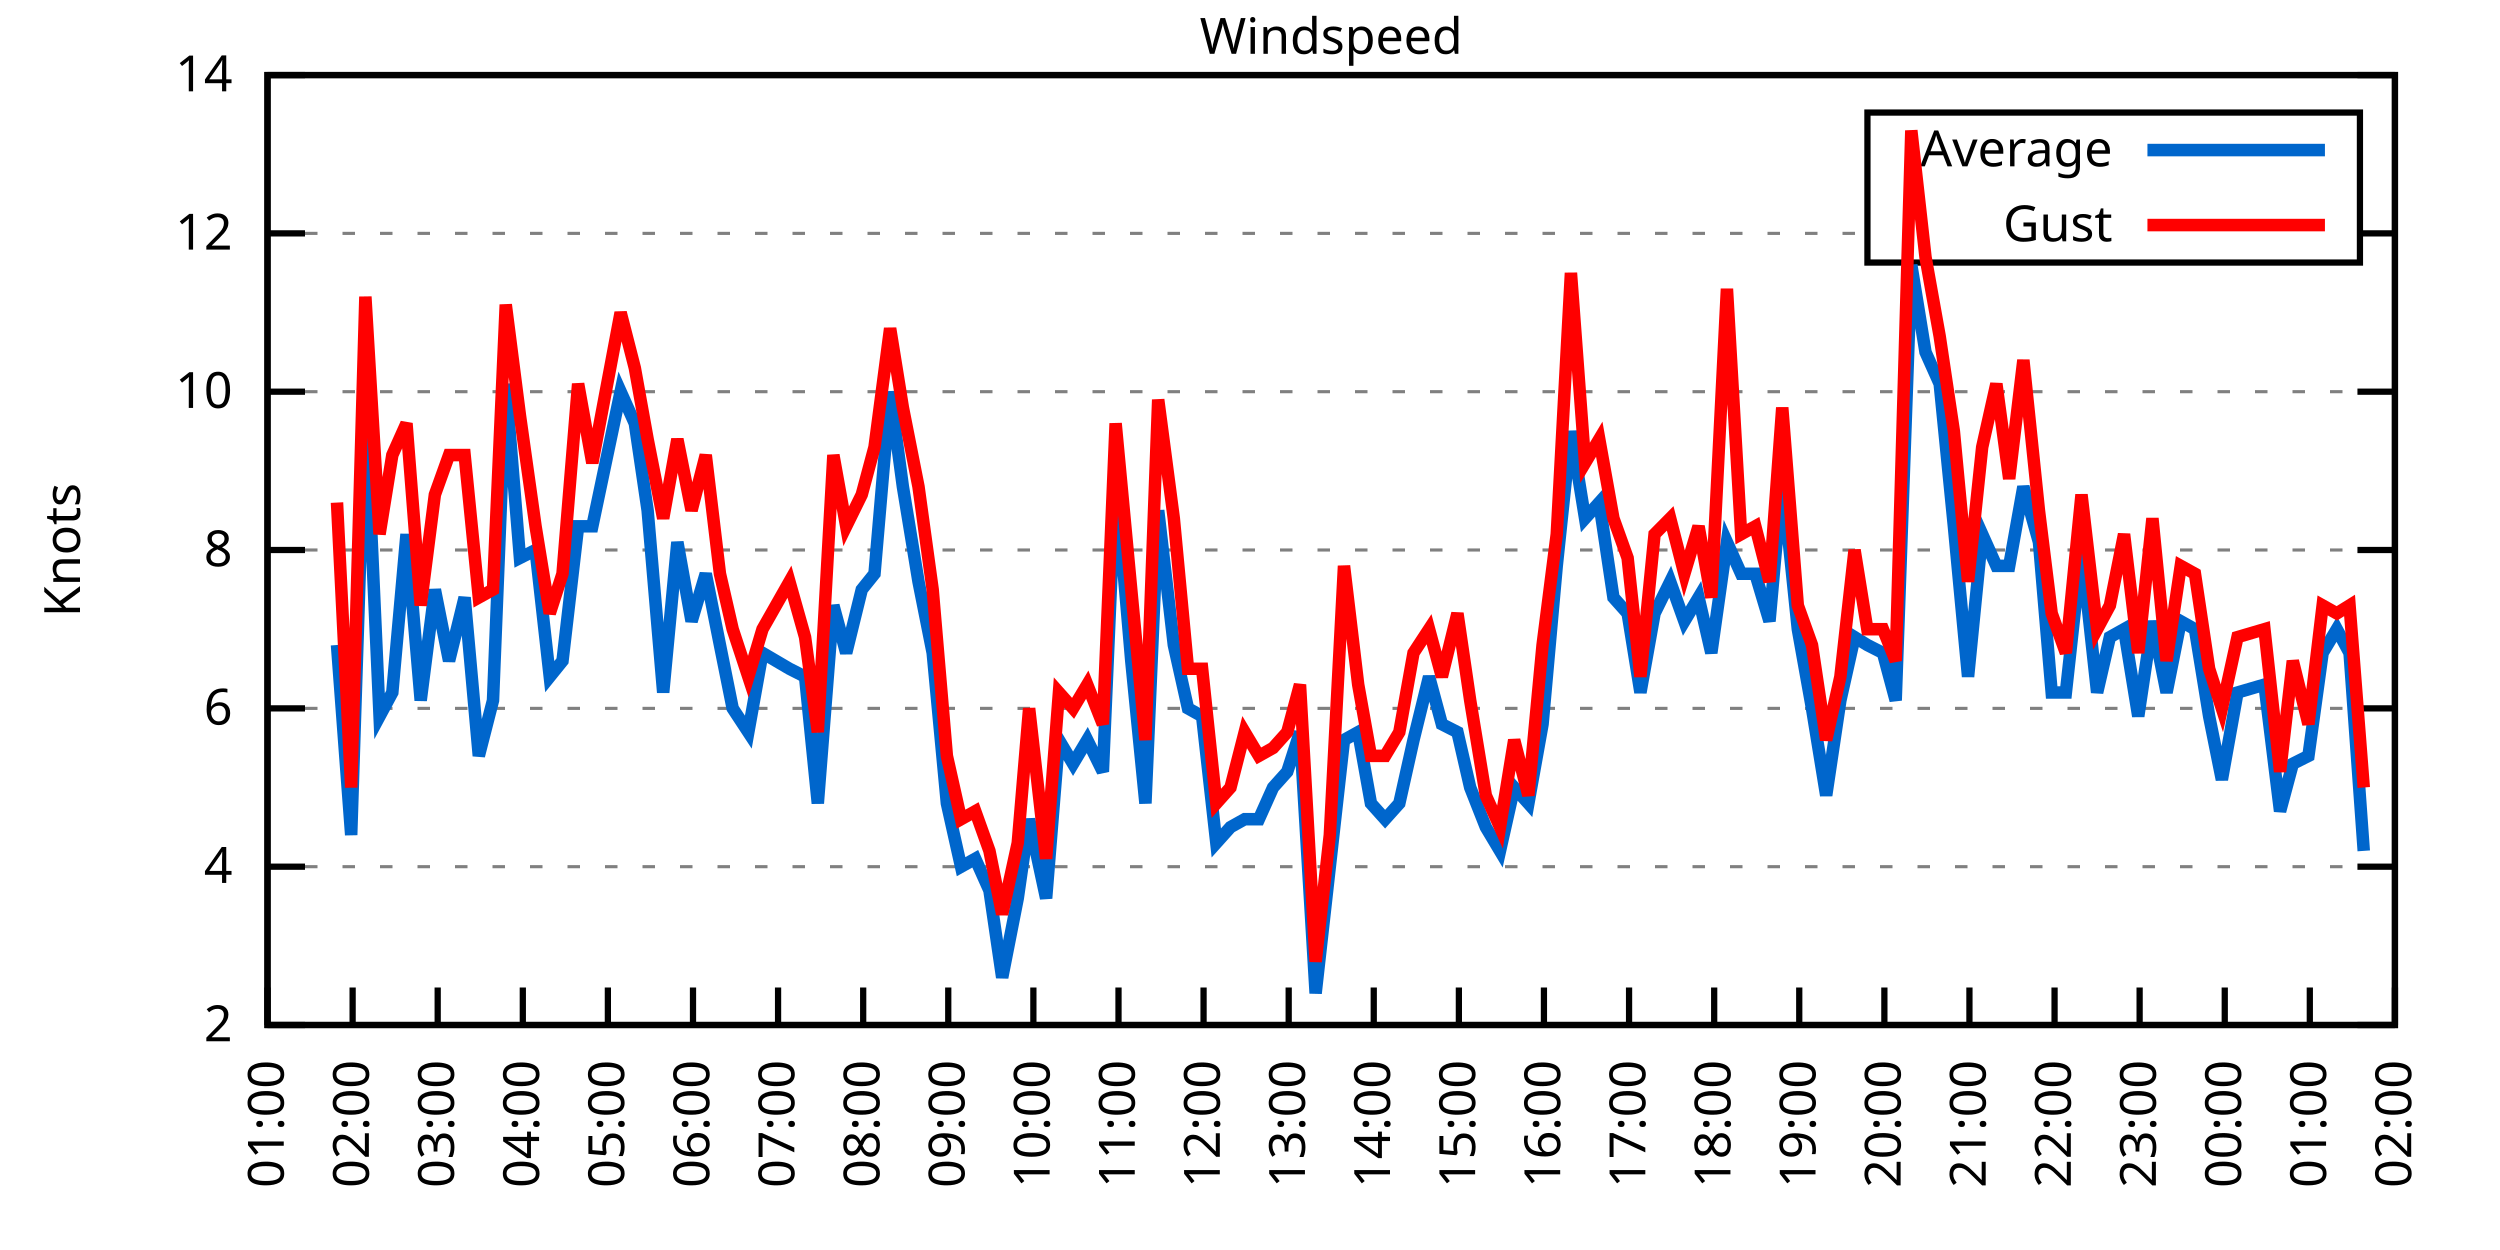
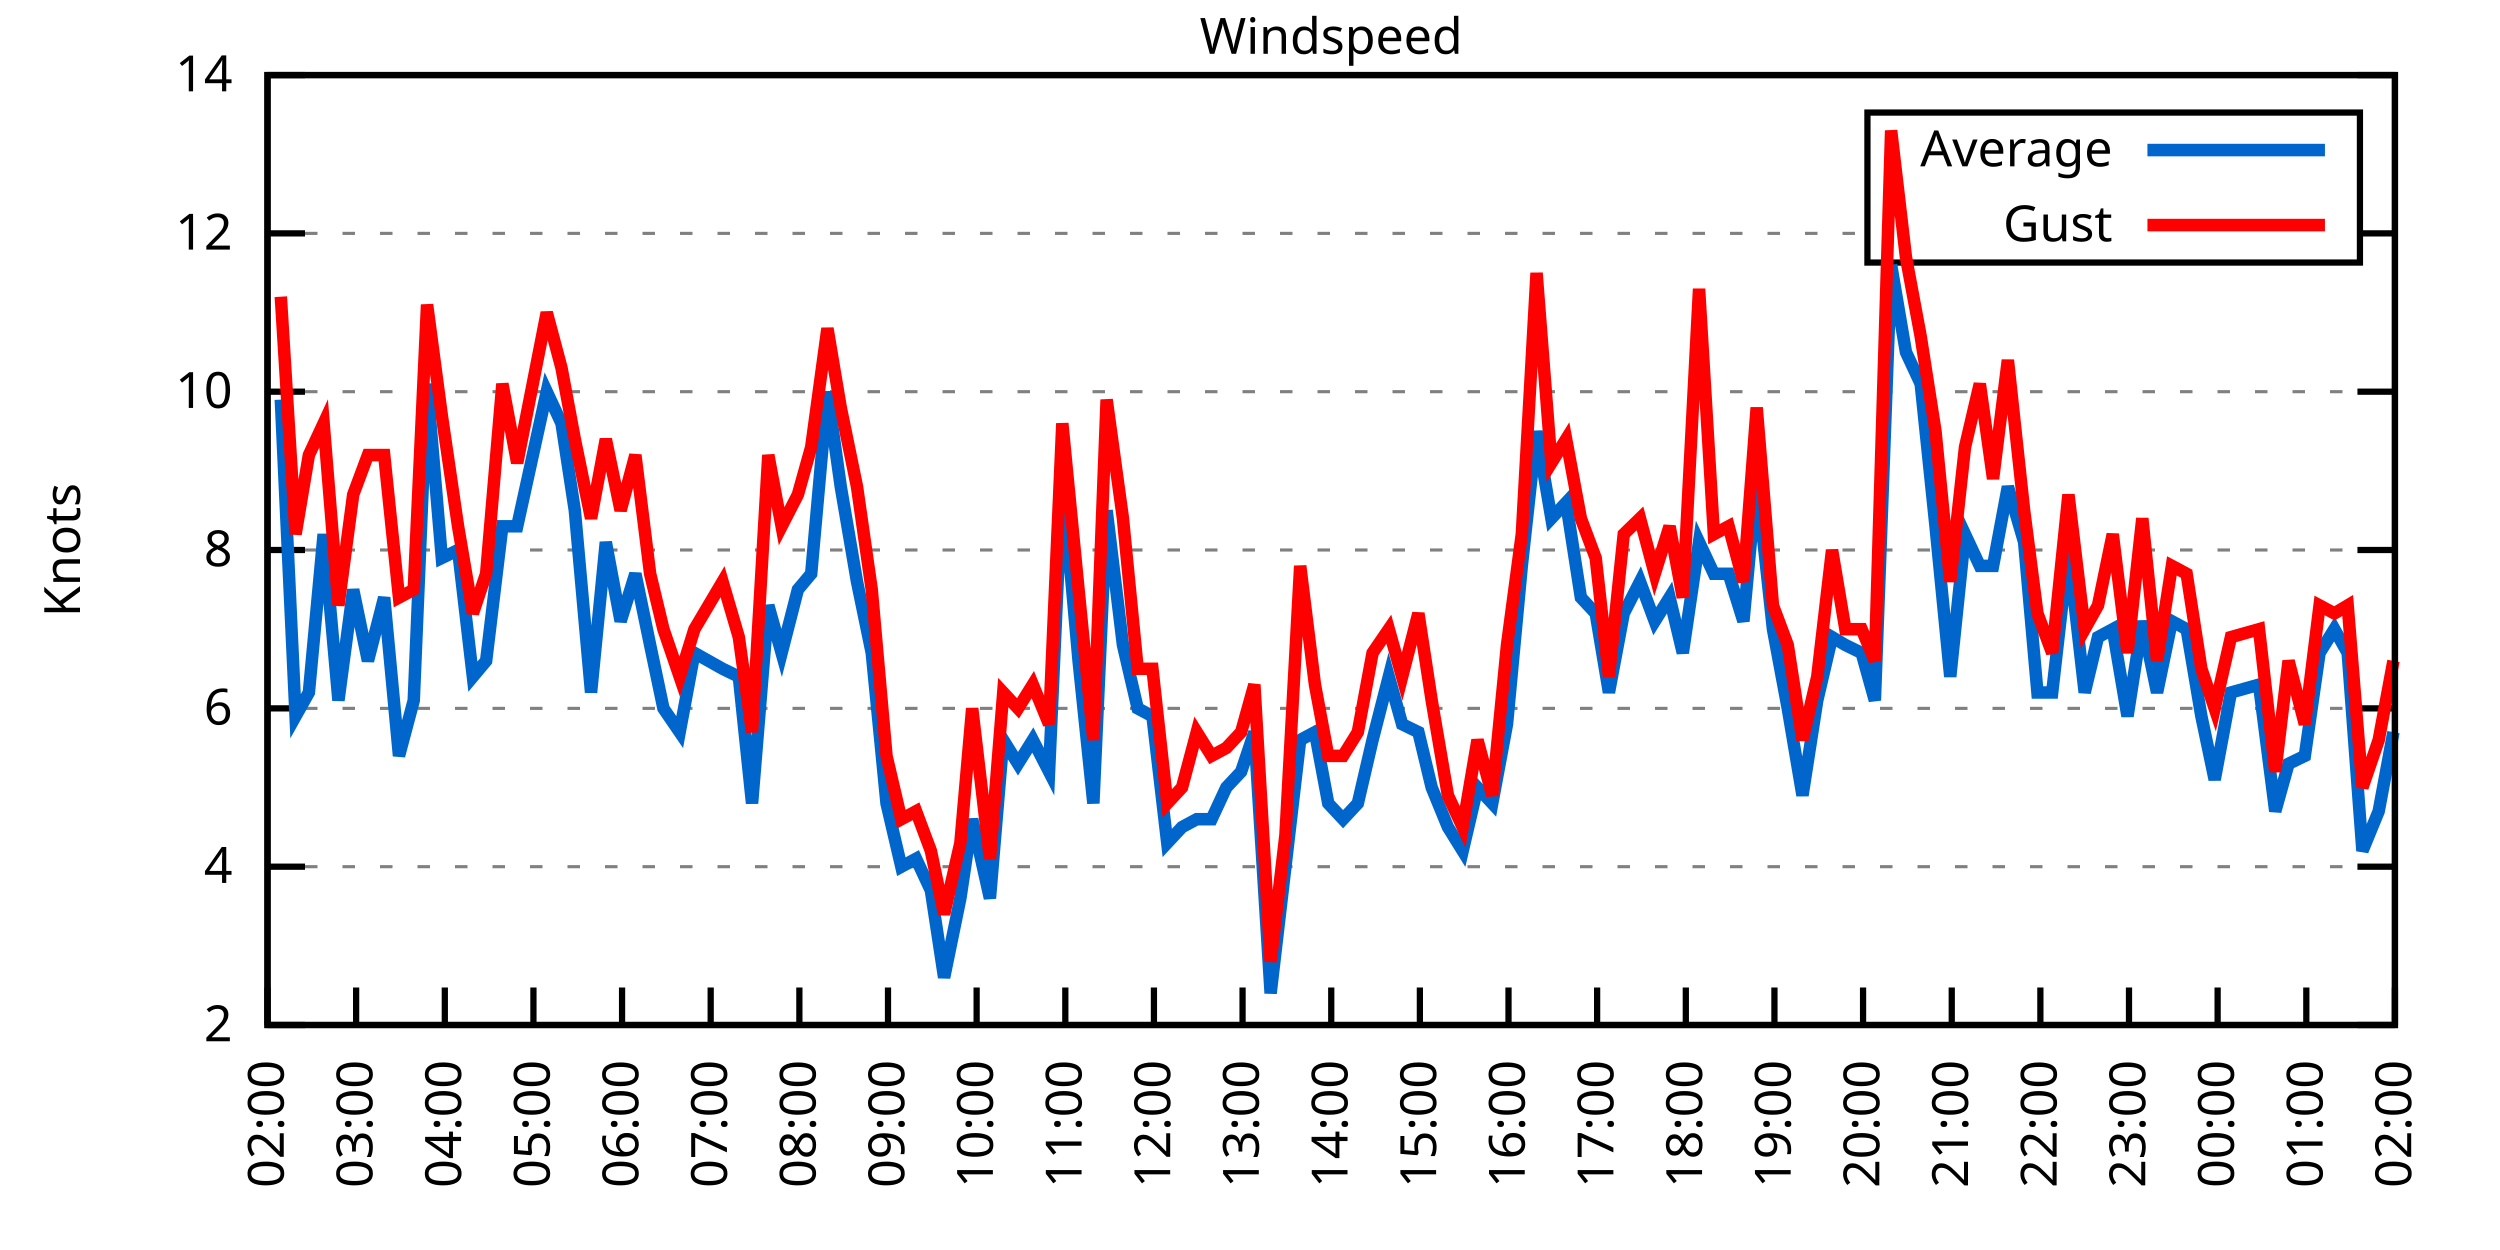
<svg xmlns="http://www.w3.org/2000/svg" xmlns:xlink="http://www.w3.org/1999/xlink" width="400" height="200" viewBox="0 0 400 200">
  <g id="gnuplot_canvas">
    <rect x="0" y="0" width="400" height="200" fill="none" />
    <defs>
      <circle id="gpDot" r="0.5" stroke-width="0.5" stroke="currentColor" />
      <path id="gpPt0" stroke-width="0.333" stroke="currentColor" d="M-1,0 h2 M0,-1 v2" />
      <path id="gpPt1" stroke-width="0.333" stroke="currentColor" d="M-1,-1 L1,1 M1,-1 L-1,1" />
      <path id="gpPt2" stroke-width="0.333" stroke="currentColor" d="M-1,0 L1,0 M0,-1 L0,1 M-1,-1 L1,1 M-1,1 L1,-1" />
      <rect id="gpPt3" stroke-width="0.333" stroke="currentColor" x="-1" y="-1" width="2" height="2" />
      <rect id="gpPt4" stroke-width="0.333" stroke="currentColor" fill="currentColor" x="-1" y="-1" width="2" height="2" />
      <circle id="gpPt5" stroke-width="0.333" stroke="currentColor" cx="0" cy="0" r="1" />
      <use xlink:href="#gpPt5" id="gpPt6" fill="currentColor" stroke="none" />
      <path id="gpPt7" stroke-width="0.333" stroke="currentColor" d="M0,-1.33 L-1.33,0.67 L1.33,0.67 z" />
      <use xlink:href="#gpPt7" id="gpPt8" fill="currentColor" stroke="none" />
      <use xlink:href="#gpPt7" id="gpPt9" stroke="currentColor" transform="rotate(180)" />
      <use xlink:href="#gpPt9" id="gpPt10" fill="currentColor" stroke="none" />
      <use xlink:href="#gpPt3" id="gpPt11" stroke="currentColor" transform="rotate(45)" />
      <use xlink:href="#gpPt11" id="gpPt12" fill="currentColor" stroke="none" />
      <path id="gpPt13" stroke-width="0.333" stroke="currentColor" d="M0,1.330 L1.265,0.411 L0.782,-1.067 L-0.782,-1.076 L-1.265,0.411 z" />
      <use xlink:href="#gpPt13" id="gpPt14" fill="currentColor" stroke="none" />
      <filter id="textbox" filterUnits="objectBoundingBox" x="0" y="0" height="1" width="1">
        <feFlood flood-color="white" flood-opacity="1" result="bgnd" />
        <feComposite in="SourceGraphic" in2="bgnd" operator="atop" />
      </filter>
      <filter id="greybox" filterUnits="objectBoundingBox" x="0" y="0" height="1" width="1">
        <feFlood flood-color="lightgrey" flood-opacity="1" result="grey" />
        <feComposite in="SourceGraphic" in2="grey" operator="atop" />
      </filter>
    </defs>
    <g fill="none" color="white" stroke="currentColor" stroke-width="1.00" stroke-linecap="butt" stroke-linejoin="miter">
</g>
    <g fill="none" color="black" stroke="currentColor" stroke-width="1.00" stroke-linecap="butt" stroke-linejoin="miter">
      <g stroke="none" shape-rendering="crispEdges">
        <polygon fill="rgb(255, 255, 255)" points="42.80,164.00 383.18,164.00 383.18,12.02 42.80,12.02 " />
      </g>
    </g>
    <g fill="none" color="black" stroke="currentColor" stroke-width="1.00" stroke-linecap="butt" stroke-linejoin="miter">
</g>
    <g fill="none" color="black" stroke="black" stroke-width="0.50" stroke-linecap="butt" stroke-linejoin="miter">
</g>
    <g fill="none" color="gray" stroke="currentColor" stroke-width="0.50" stroke-linecap="butt" stroke-linejoin="miter">
      <path stroke="gray" stroke-dasharray="2,4" class="gridline" d="M42.80,164.00 L383.19,164.00  " />
    </g>
    <g fill="none" color="gray" stroke="gray" stroke-width="1.00" stroke-linecap="butt" stroke-linejoin="miter">
</g>
    <g fill="none" color="black" stroke="currentColor" stroke-width="1.00" stroke-linecap="butt" stroke-linejoin="miter">
      <path stroke="black" d="M42.80,164.00 L48.80,164.00 M383.19,164.00 L377.19,164.00  " />
      <g transform="translate(37.20,166.60)" stroke="none" fill="black" font-family="Sans" font-size="8.00" text-anchor="end">
        <text>
          <tspan font-family="Sans"> 2</tspan>
        </text>
      </g>
    </g>
    <g fill="none" color="black" stroke="currentColor" stroke-width="1.00" stroke-linecap="butt" stroke-linejoin="miter">
</g>
    <g fill="none" color="black" stroke="black" stroke-width="0.50" stroke-linecap="butt" stroke-linejoin="miter">
</g>
    <g fill="none" color="gray" stroke="currentColor" stroke-width="0.50" stroke-linecap="butt" stroke-linejoin="miter">
      <path stroke="gray" stroke-dasharray="2,4" class="gridline" d="M42.80,138.67 L383.19,138.67  " />
    </g>
    <g fill="none" color="gray" stroke="gray" stroke-width="1.00" stroke-linecap="butt" stroke-linejoin="miter">
</g>
    <g fill="none" color="black" stroke="currentColor" stroke-width="1.00" stroke-linecap="butt" stroke-linejoin="miter">
      <path stroke="black" d="M42.80,138.67 L48.80,138.67 M383.19,138.67 L377.19,138.67  " />
      <g transform="translate(37.20,141.27)" stroke="none" fill="black" font-family="Sans" font-size="8.00" text-anchor="end">
        <text>
          <tspan font-family="Sans"> 4</tspan>
        </text>
      </g>
    </g>
    <g fill="none" color="black" stroke="currentColor" stroke-width="1.00" stroke-linecap="butt" stroke-linejoin="miter">
</g>
    <g fill="none" color="black" stroke="black" stroke-width="0.50" stroke-linecap="butt" stroke-linejoin="miter">
</g>
    <g fill="none" color="gray" stroke="currentColor" stroke-width="0.50" stroke-linecap="butt" stroke-linejoin="miter">
      <path stroke="gray" stroke-dasharray="2,4" class="gridline" d="M42.80,113.34 L383.19,113.34  " />
    </g>
    <g fill="none" color="gray" stroke="gray" stroke-width="1.00" stroke-linecap="butt" stroke-linejoin="miter">
</g>
    <g fill="none" color="black" stroke="currentColor" stroke-width="1.00" stroke-linecap="butt" stroke-linejoin="miter">
      <path stroke="black" d="M42.80,113.34 L48.80,113.34 M383.19,113.34 L377.19,113.34  " />
      <g transform="translate(37.20,115.94)" stroke="none" fill="black" font-family="Sans" font-size="8.00" text-anchor="end">
        <text>
          <tspan font-family="Sans"> 6</tspan>
        </text>
      </g>
    </g>
    <g fill="none" color="black" stroke="currentColor" stroke-width="1.00" stroke-linecap="butt" stroke-linejoin="miter">
</g>
    <g fill="none" color="black" stroke="black" stroke-width="0.50" stroke-linecap="butt" stroke-linejoin="miter">
</g>
    <g fill="none" color="gray" stroke="currentColor" stroke-width="0.50" stroke-linecap="butt" stroke-linejoin="miter">
      <path stroke="gray" stroke-dasharray="2,4" class="gridline" d="M42.80,88.00 L383.19,88.00  " />
    </g>
    <g fill="none" color="gray" stroke="gray" stroke-width="1.00" stroke-linecap="butt" stroke-linejoin="miter">
</g>
    <g fill="none" color="black" stroke="currentColor" stroke-width="1.00" stroke-linecap="butt" stroke-linejoin="miter">
      <path stroke="black" d="M42.80,88.00 L48.80,88.00 M383.19,88.00 L377.19,88.00  " />
      <g transform="translate(37.20,90.60)" stroke="none" fill="black" font-family="Sans" font-size="8.00" text-anchor="end">
        <text>
          <tspan font-family="Sans"> 8</tspan>
        </text>
      </g>
    </g>
    <g fill="none" color="black" stroke="currentColor" stroke-width="1.00" stroke-linecap="butt" stroke-linejoin="miter">
</g>
    <g fill="none" color="black" stroke="black" stroke-width="0.50" stroke-linecap="butt" stroke-linejoin="miter">
</g>
    <g fill="none" color="gray" stroke="currentColor" stroke-width="0.50" stroke-linecap="butt" stroke-linejoin="miter">
      <path stroke="gray" stroke-dasharray="2,4" class="gridline" d="M42.80,62.67 L383.19,62.67  " />
    </g>
    <g fill="none" color="gray" stroke="gray" stroke-width="1.00" stroke-linecap="butt" stroke-linejoin="miter">
</g>
    <g fill="none" color="black" stroke="currentColor" stroke-width="1.00" stroke-linecap="butt" stroke-linejoin="miter">
      <path stroke="black" d="M42.80,62.67 L48.80,62.67 M383.19,62.67 L377.19,62.67  " />
      <g transform="translate(37.20,65.27)" stroke="none" fill="black" font-family="Sans" font-size="8.00" text-anchor="end">
        <text>
          <tspan font-family="Sans"> 10</tspan>
        </text>
      </g>
    </g>
    <g fill="none" color="black" stroke="currentColor" stroke-width="1.00" stroke-linecap="butt" stroke-linejoin="miter">
</g>
    <g fill="none" color="black" stroke="black" stroke-width="0.50" stroke-linecap="butt" stroke-linejoin="miter">
</g>
    <g fill="none" color="gray" stroke="currentColor" stroke-width="0.50" stroke-linecap="butt" stroke-linejoin="miter">
      <path stroke="gray" stroke-dasharray="2,4" class="gridline" d="M42.80,37.34 L298.79,37.34 M377.59,37.34 L383.19,37.34  " />
    </g>
    <g fill="none" color="gray" stroke="gray" stroke-width="1.00" stroke-linecap="butt" stroke-linejoin="miter">
</g>
    <g fill="none" color="black" stroke="currentColor" stroke-width="1.00" stroke-linecap="butt" stroke-linejoin="miter">
      <path stroke="black" d="M42.80,37.34 L48.80,37.34 M383.19,37.34 L377.19,37.34  " />
      <g transform="translate(37.20,39.94)" stroke="none" fill="black" font-family="Sans" font-size="8.00" text-anchor="end">
        <text>
          <tspan font-family="Sans"> 12</tspan>
        </text>
      </g>
    </g>
    <g fill="none" color="black" stroke="currentColor" stroke-width="1.00" stroke-linecap="butt" stroke-linejoin="miter">
</g>
    <g fill="none" color="black" stroke="black" stroke-width="0.50" stroke-linecap="butt" stroke-linejoin="miter">
</g>
    <g fill="none" color="gray" stroke="currentColor" stroke-width="0.50" stroke-linecap="butt" stroke-linejoin="miter">
      <path stroke="gray" stroke-dasharray="2,4" class="gridline" d="M42.80,12.01 L383.19,12.01  " />
    </g>
    <g fill="none" color="gray" stroke="gray" stroke-width="1.00" stroke-linecap="butt" stroke-linejoin="miter">
</g>
    <g fill="none" color="black" stroke="currentColor" stroke-width="1.00" stroke-linecap="butt" stroke-linejoin="miter">
      <path stroke="black" d="M42.80,12.01 L48.80,12.01 M383.19,12.01 L377.19,12.01  " />
      <g transform="translate(37.20,14.61)" stroke="none" fill="black" font-family="Sans" font-size="8.00" text-anchor="end">
        <text>
          <tspan font-family="Sans"> 14</tspan>
        </text>
      </g>
    </g>
    <g fill="none" color="black" stroke="currentColor" stroke-width="1.00" stroke-linecap="butt" stroke-linejoin="miter">
      <path stroke="black" d="M42.80,164.00 L42.80,158.00  " />
      <g transform="translate(45.40,169.60) rotate(270.00)" stroke="none" fill="black" font-family="Sans" font-size="8.00" text-anchor="end">
        <text>
-           <tspan font-family="Sans">01:00</tspan>
-         </text>
-       </g>
-     </g>
-     <g fill="none" color="black" stroke="currentColor" stroke-width="1.00" stroke-linecap="butt" stroke-linejoin="miter">
-       <path stroke="black" d="M56.42,164.00 L56.42,158.00  " />
-       <g transform="translate(59.02,169.60) rotate(270.00)" stroke="none" fill="black" font-family="Sans" font-size="8.00" text-anchor="end">
-         <text>
          <tspan font-family="Sans">02:00</tspan>
        </text>
      </g>
    </g>
    <g fill="none" color="black" stroke="currentColor" stroke-width="1.00" stroke-linecap="butt" stroke-linejoin="miter">
-       <path stroke="black" d="M70.03,164.00 L70.03,158.00  " />
-       <g transform="translate(72.63,169.60) rotate(270.00)" stroke="none" fill="black" font-family="Sans" font-size="8.00" text-anchor="end">
+       <path stroke="black" d="M56.98,164.00 L56.98,158.00  " />
+       <g transform="translate(59.58,169.60) rotate(270.00)" stroke="none" fill="black" font-family="Sans" font-size="8.00" text-anchor="end">
        <text>
          <tspan font-family="Sans">03:00</tspan>
        </text>
      </g>
    </g>
    <g fill="none" color="black" stroke="currentColor" stroke-width="1.00" stroke-linecap="butt" stroke-linejoin="miter">
-       <path stroke="black" d="M83.65,164.00 L83.65,158.00  " />
-       <g transform="translate(86.25,169.60) rotate(270.00)" stroke="none" fill="black" font-family="Sans" font-size="8.00" text-anchor="end">
+       <path stroke="black" d="M71.17,164.00 L71.17,158.00  " />
+       <g transform="translate(73.77,169.60) rotate(270.00)" stroke="none" fill="black" font-family="Sans" font-size="8.00" text-anchor="end">
        <text>
          <tspan font-family="Sans">04:00</tspan>
        </text>
      </g>
    </g>
    <g fill="none" color="black" stroke="currentColor" stroke-width="1.00" stroke-linecap="butt" stroke-linejoin="miter">
-       <path stroke="black" d="M97.26,164.00 L97.26,158.00  " />
-       <g transform="translate(99.86,169.60) rotate(270.00)" stroke="none" fill="black" font-family="Sans" font-size="8.00" text-anchor="end">
+       <path stroke="black" d="M85.35,164.00 L85.35,158.00  " />
+       <g transform="translate(87.95,169.60) rotate(270.00)" stroke="none" fill="black" font-family="Sans" font-size="8.00" text-anchor="end">
        <text>
          <tspan font-family="Sans">05:00</tspan>
        </text>
      </g>
    </g>
    <g fill="none" color="black" stroke="currentColor" stroke-width="1.00" stroke-linecap="butt" stroke-linejoin="miter">
-       <path stroke="black" d="M110.88,164.00 L110.88,158.00  " />
-       <g transform="translate(113.48,169.60) rotate(270.00)" stroke="none" fill="black" font-family="Sans" font-size="8.00" text-anchor="end">
+       <path stroke="black" d="M99.53,164.00 L99.53,158.00  " />
+       <g transform="translate(102.13,169.60) rotate(270.00)" stroke="none" fill="black" font-family="Sans" font-size="8.00" text-anchor="end">
        <text>
          <tspan font-family="Sans">06:00</tspan>
        </text>
      </g>
    </g>
    <g fill="none" color="black" stroke="currentColor" stroke-width="1.00" stroke-linecap="butt" stroke-linejoin="miter">
-       <path stroke="black" d="M124.49,164.00 L124.49,158.00  " />
-       <g transform="translate(127.09,169.60) rotate(270.00)" stroke="none" fill="black" font-family="Sans" font-size="8.00" text-anchor="end">
+       <path stroke="black" d="M113.71,164.00 L113.71,158.00  " />
+       <g transform="translate(116.31,169.60) rotate(270.00)" stroke="none" fill="black" font-family="Sans" font-size="8.00" text-anchor="end">
        <text>
          <tspan font-family="Sans">07:00</tspan>
        </text>
      </g>
    </g>
    <g fill="none" color="black" stroke="currentColor" stroke-width="1.00" stroke-linecap="butt" stroke-linejoin="miter">
-       <path stroke="black" d="M138.11,164.00 L138.11,158.00  " />
-       <g transform="translate(140.71,169.60) rotate(270.00)" stroke="none" fill="black" font-family="Sans" font-size="8.00" text-anchor="end">
+       <path stroke="black" d="M127.90,164.00 L127.90,158.00  " />
+       <g transform="translate(130.50,169.60) rotate(270.00)" stroke="none" fill="black" font-family="Sans" font-size="8.00" text-anchor="end">
        <text>
          <tspan font-family="Sans">08:00</tspan>
        </text>
      </g>
    </g>
    <g fill="none" color="black" stroke="currentColor" stroke-width="1.00" stroke-linecap="butt" stroke-linejoin="miter">
-       <path stroke="black" d="M151.72,164.00 L151.72,158.00  " />
-       <g transform="translate(154.32,169.60) rotate(270.00)" stroke="none" fill="black" font-family="Sans" font-size="8.00" text-anchor="end">
+       <path stroke="black" d="M142.08,164.00 L142.08,158.00  " />
+       <g transform="translate(144.68,169.60) rotate(270.00)" stroke="none" fill="black" font-family="Sans" font-size="8.00" text-anchor="end">
        <text>
          <tspan font-family="Sans">09:00</tspan>
        </text>
      </g>
    </g>
    <g fill="none" color="black" stroke="currentColor" stroke-width="1.00" stroke-linecap="butt" stroke-linejoin="miter">
-       <path stroke="black" d="M165.34,164.00 L165.34,158.00  " />
-       <g transform="translate(167.94,169.60) rotate(270.00)" stroke="none" fill="black" font-family="Sans" font-size="8.00" text-anchor="end">
+       <path stroke="black" d="M156.26,164.00 L156.26,158.00  " />
+       <g transform="translate(158.86,169.60) rotate(270.00)" stroke="none" fill="black" font-family="Sans" font-size="8.00" text-anchor="end">
        <text>
          <tspan font-family="Sans">10:00</tspan>
        </text>
      </g>
    </g>
    <g fill="none" color="black" stroke="currentColor" stroke-width="1.00" stroke-linecap="butt" stroke-linejoin="miter">
-       <path stroke="black" d="M178.96,164.00 L178.96,158.00  " />
-       <g transform="translate(181.56,169.60) rotate(270.00)" stroke="none" fill="black" font-family="Sans" font-size="8.00" text-anchor="end">
+       <path stroke="black" d="M170.45,164.00 L170.45,158.00  " />
+       <g transform="translate(173.05,169.60) rotate(270.00)" stroke="none" fill="black" font-family="Sans" font-size="8.00" text-anchor="end">
        <text>
          <tspan font-family="Sans">11:00</tspan>
        </text>
      </g>
    </g>
    <g fill="none" color="black" stroke="currentColor" stroke-width="1.00" stroke-linecap="butt" stroke-linejoin="miter">
-       <path stroke="black" d="M192.57,164.00 L192.57,158.00  " />
-       <g transform="translate(195.17,169.60) rotate(270.00)" stroke="none" fill="black" font-family="Sans" font-size="8.00" text-anchor="end">
+       <path stroke="black" d="M184.63,164.00 L184.63,158.00  " />
+       <g transform="translate(187.23,169.60) rotate(270.00)" stroke="none" fill="black" font-family="Sans" font-size="8.00" text-anchor="end">
        <text>
          <tspan font-family="Sans">12:00</tspan>
        </text>
      </g>
    </g>
    <g fill="none" color="black" stroke="currentColor" stroke-width="1.00" stroke-linecap="butt" stroke-linejoin="miter">
-       <path stroke="black" d="M206.19,164.00 L206.19,158.00  " />
-       <g transform="translate(208.79,169.60) rotate(270.00)" stroke="none" fill="black" font-family="Sans" font-size="8.00" text-anchor="end">
+       <path stroke="black" d="M198.81,164.00 L198.81,158.00  " />
+       <g transform="translate(201.41,169.60) rotate(270.00)" stroke="none" fill="black" font-family="Sans" font-size="8.00" text-anchor="end">
        <text>
          <tspan font-family="Sans">13:00</tspan>
        </text>
      </g>
    </g>
    <g fill="none" color="black" stroke="currentColor" stroke-width="1.00" stroke-linecap="butt" stroke-linejoin="miter">
-       <path stroke="black" d="M219.80,164.00 L219.80,158.00  " />
-       <g transform="translate(222.40,169.60) rotate(270.00)" stroke="none" fill="black" font-family="Sans" font-size="8.00" text-anchor="end">
+       <path stroke="black" d="M213.00,164.00 L213.00,158.00  " />
+       <g transform="translate(215.60,169.60) rotate(270.00)" stroke="none" fill="black" font-family="Sans" font-size="8.00" text-anchor="end">
        <text>
          <tspan font-family="Sans">14:00</tspan>
        </text>
      </g>
    </g>
    <g fill="none" color="black" stroke="currentColor" stroke-width="1.00" stroke-linecap="butt" stroke-linejoin="miter">
-       <path stroke="black" d="M233.42,164.00 L233.42,158.00  " />
-       <g transform="translate(236.02,169.60) rotate(270.00)" stroke="none" fill="black" font-family="Sans" font-size="8.00" text-anchor="end">
+       <path stroke="black" d="M227.18,164.00 L227.18,158.00  " />
+       <g transform="translate(229.78,169.60) rotate(270.00)" stroke="none" fill="black" font-family="Sans" font-size="8.00" text-anchor="end">
        <text>
          <tspan font-family="Sans">15:00</tspan>
        </text>
      </g>
    </g>
    <g fill="none" color="black" stroke="currentColor" stroke-width="1.00" stroke-linecap="butt" stroke-linejoin="miter">
-       <path stroke="black" d="M247.03,164.00 L247.03,158.00  " />
-       <g transform="translate(249.63,169.60) rotate(270.00)" stroke="none" fill="black" font-family="Sans" font-size="8.00" text-anchor="end">
+       <path stroke="black" d="M241.36,164.00 L241.36,158.00  " />
+       <g transform="translate(243.96,169.60) rotate(270.00)" stroke="none" fill="black" font-family="Sans" font-size="8.00" text-anchor="end">
        <text>
          <tspan font-family="Sans">16:00</tspan>
        </text>
      </g>
    </g>
    <g fill="none" color="black" stroke="currentColor" stroke-width="1.00" stroke-linecap="butt" stroke-linejoin="miter">
-       <path stroke="black" d="M260.65,164.00 L260.65,158.00  " />
-       <g transform="translate(263.25,169.60) rotate(270.00)" stroke="none" fill="black" font-family="Sans" font-size="8.00" text-anchor="end">
+       <path stroke="black" d="M255.54,164.00 L255.54,158.00  " />
+       <g transform="translate(258.14,169.60) rotate(270.00)" stroke="none" fill="black" font-family="Sans" font-size="8.00" text-anchor="end">
        <text>
          <tspan font-family="Sans">17:00</tspan>
        </text>
      </g>
    </g>
    <g fill="none" color="black" stroke="currentColor" stroke-width="1.00" stroke-linecap="butt" stroke-linejoin="miter">
-       <path stroke="black" d="M274.27,164.00 L274.27,158.00  " />
-       <g transform="translate(276.87,169.60) rotate(270.00)" stroke="none" fill="black" font-family="Sans" font-size="8.00" text-anchor="end">
+       <path stroke="black" d="M269.73,164.00 L269.73,158.00  " />
+       <g transform="translate(272.33,169.60) rotate(270.00)" stroke="none" fill="black" font-family="Sans" font-size="8.00" text-anchor="end">
        <text>
          <tspan font-family="Sans">18:00</tspan>
        </text>
      </g>
    </g>
    <g fill="none" color="black" stroke="currentColor" stroke-width="1.00" stroke-linecap="butt" stroke-linejoin="miter">
-       <path stroke="black" d="M287.88,164.00 L287.88,158.00  " />
-       <g transform="translate(290.48,169.60) rotate(270.00)" stroke="none" fill="black" font-family="Sans" font-size="8.00" text-anchor="end">
+       <path stroke="black" d="M283.91,164.00 L283.91,158.00  " />
+       <g transform="translate(286.51,169.60) rotate(270.00)" stroke="none" fill="black" font-family="Sans" font-size="8.00" text-anchor="end">
        <text>
          <tspan font-family="Sans">19:00</tspan>
        </text>
      </g>
    </g>
    <g fill="none" color="black" stroke="currentColor" stroke-width="1.00" stroke-linecap="butt" stroke-linejoin="miter">
-       <path stroke="black" d="M301.50,164.00 L301.50,158.00  " />
-       <g transform="translate(304.10,169.60) rotate(270.00)" stroke="none" fill="black" font-family="Sans" font-size="8.00" text-anchor="end">
+       <path stroke="black" d="M298.09,164.00 L298.09,158.00  " />
+       <g transform="translate(300.69,169.60) rotate(270.00)" stroke="none" fill="black" font-family="Sans" font-size="8.00" text-anchor="end">
        <text>
          <tspan font-family="Sans">20:00</tspan>
        </text>
      </g>
    </g>
    <g fill="none" color="black" stroke="currentColor" stroke-width="1.00" stroke-linecap="butt" stroke-linejoin="miter">
-       <path stroke="black" d="M315.11,164.00 L315.11,158.00  " />
-       <g transform="translate(317.71,169.60) rotate(270.00)" stroke="none" fill="black" font-family="Sans" font-size="8.00" text-anchor="end">
+       <path stroke="black" d="M312.28,164.00 L312.28,158.00  " />
+       <g transform="translate(314.88,169.60) rotate(270.00)" stroke="none" fill="black" font-family="Sans" font-size="8.00" text-anchor="end">
        <text>
          <tspan font-family="Sans">21:00</tspan>
        </text>
      </g>
    </g>
    <g fill="none" color="black" stroke="currentColor" stroke-width="1.00" stroke-linecap="butt" stroke-linejoin="miter">
-       <path stroke="black" d="M328.73,164.00 L328.73,158.00  " />
-       <g transform="translate(331.33,169.60) rotate(270.00)" stroke="none" fill="black" font-family="Sans" font-size="8.00" text-anchor="end">
+       <path stroke="black" d="M326.46,164.00 L326.46,158.00  " />
+       <g transform="translate(329.06,169.60) rotate(270.00)" stroke="none" fill="black" font-family="Sans" font-size="8.00" text-anchor="end">
        <text>
          <tspan font-family="Sans">22:00</tspan>
        </text>
      </g>
    </g>
    <g fill="none" color="black" stroke="currentColor" stroke-width="1.00" stroke-linecap="butt" stroke-linejoin="miter">
-       <path stroke="black" d="M342.34,164.00 L342.34,158.00  " />
-       <g transform="translate(344.94,169.60) rotate(270.00)" stroke="none" fill="black" font-family="Sans" font-size="8.00" text-anchor="end">
+       <path stroke="black" d="M340.64,164.00 L340.64,158.00  " />
+       <g transform="translate(343.24,169.60) rotate(270.00)" stroke="none" fill="black" font-family="Sans" font-size="8.00" text-anchor="end">
        <text>
          <tspan font-family="Sans">23:00</tspan>
        </text>
      </g>
    </g>
    <g fill="none" color="black" stroke="currentColor" stroke-width="1.00" stroke-linecap="butt" stroke-linejoin="miter">
-       <path stroke="black" d="M355.96,164.00 L355.96,158.00  " />
-       <g transform="translate(358.56,169.60) rotate(270.00)" stroke="none" fill="black" font-family="Sans" font-size="8.00" text-anchor="end">
+       <path stroke="black" d="M354.82,164.00 L354.82,158.00  " />
+       <g transform="translate(357.42,169.60) rotate(270.00)" stroke="none" fill="black" font-family="Sans" font-size="8.00" text-anchor="end">
        <text>
          <tspan font-family="Sans">00:00</tspan>
        </text>
      </g>
    </g>
    <g fill="none" color="black" stroke="currentColor" stroke-width="1.00" stroke-linecap="butt" stroke-linejoin="miter">
-       <path stroke="black" d="M369.57,164.00 L369.57,158.00  " />
-       <g transform="translate(372.17,169.60) rotate(270.00)" stroke="none" fill="black" font-family="Sans" font-size="8.00" text-anchor="end">
+       <path stroke="black" d="M369.01,164.00 L369.01,158.00  " />
+       <g transform="translate(371.61,169.60) rotate(270.00)" stroke="none" fill="black" font-family="Sans" font-size="8.00" text-anchor="end">
        <text>
          <tspan font-family="Sans">01:00</tspan>
        </text>
      </g>
    </g>
    <g fill="none" color="black" stroke="currentColor" stroke-width="1.00" stroke-linecap="butt" stroke-linejoin="miter">
      <path stroke="black" d="M383.19,164.00 L383.19,158.00  " />
      <g transform="translate(385.79,169.60) rotate(270.00)" stroke="none" fill="black" font-family="Sans" font-size="8.00" text-anchor="end">
        <text>
          <tspan font-family="Sans">02:00</tspan>
        </text>
      </g>
    </g>
    <g fill="none" color="black" stroke="currentColor" stroke-width="1.00" stroke-linecap="butt" stroke-linejoin="miter">
</g>
    <g fill="none" color="black" stroke="currentColor" stroke-width="1.00" stroke-linecap="butt" stroke-linejoin="miter">
      <path stroke="black" d="M42.80,12.01 L42.80,164.00 L383.19,164.00 L383.19,12.01 L42.80,12.01 Z  " />
    </g>
    <g fill="none" color="black" stroke="currentColor" stroke-width="1.00" stroke-linecap="butt" stroke-linejoin="miter">
</g>
    <g fill="none" color="black" stroke="currentColor" stroke-width="1.00" stroke-linecap="butt" stroke-linejoin="miter">
      <path stroke="black" d="M298.79,42.01 L298.79,18.01 L377.59,18.01 L377.59,42.01 L298.79,42.01 Z  " />
    </g>
    <g id="Windspeed_plot_1">
      <g fill="none" color="white" stroke="black" stroke-width="2.00" stroke-linecap="butt" stroke-linejoin="miter">
</g>
      <g fill="none" color="black" stroke="currentColor" stroke-width="2.00" stroke-linecap="butt" stroke-linejoin="miter">
        <g transform="translate(337.99,26.61)" stroke="none" fill="black" font-family="Sans" font-size="8.00" text-anchor="end">
          <text>
            <tspan font-family="Sans">Average</tspan>
          </text>
        </g>
      </g>
      <g fill="none" color="black" stroke="currentColor" stroke-width="2.00" stroke-linecap="butt" stroke-linejoin="miter">
-         <path stroke="rgb(  0, 102, 204)" d="M343.59,24.01 L371.99,24.01 M53.92,103.20 L56.19,133.60 L58.46,63.94 L60.73,114.60 L62.77,110.80 L65.04,85.47   L67.31,112.07 L69.58,94.34 L71.85,105.74 L74.34,95.60 L76.61,120.94 L78.88,112.07 L80.92,61.41 L83.19,89.27   L85.69,88.00 L87.96,108.27 L90.00,105.74 L92.50,84.21 L94.77,84.21 L99.30,62.67 L101.57,67.74 L103.62,81.67   L106.11,110.80 L108.38,86.74 L110.65,99.40 L112.92,91.80 L115.19,103.20 L117.23,113.34 L119.73,117.14 L122.00,104.47   L126.31,107.00 L128.81,108.27 L130.85,128.54 L133.34,96.87 L135.39,104.47 L137.88,94.34 L139.92,91.80 L142.42,62.67   L144.46,77.87 L146.96,93.07 L149.23,104.47 L151.50,128.54 L153.77,138.67 L156.04,137.40 L158.31,142.47 L160.35,156.40   L162.84,143.73 L164.66,131.07 L167.38,143.73 L169.43,118.40 L171.69,122.20 L173.96,118.40 L176.46,123.47 L178.50,76.61   L181.00,105.74 L183.27,128.54 L185.31,81.67 L187.81,103.20 L190.08,113.34 L192.34,114.60 L194.61,134.87 L196.88,132.34   L199.15,131.07 L201.42,131.07 L203.69,126.00 L205.96,123.47 L208.00,117.14 L210.50,158.93 L212.77,138.67 L215.04,118.40   L217.31,117.14 L219.35,128.54 L221.62,131.07 L223.89,128.54 L226.16,118.40 L228.65,108.27 L230.70,115.87 L233.19,117.14   L235.23,126.00 L237.73,132.34 L240.00,136.14 L242.27,126.00 L244.54,128.54 L246.81,115.87 L249.08,90.54 L251.35,69.01   L253.61,82.94 L255.88,80.41 L258.15,95.60 L260.42,98.14 L262.47,110.80 L264.73,98.14 L267.23,93.07 L269.50,99.40   L271.77,95.60 L273.81,104.47 L276.31,86.74 L278.58,91.80 L280.85,91.80 L283.12,99.40 L285.16,76.61 L287.65,100.67   L289.92,113.34 L292.19,127.27 L294.46,112.07 L296.73,101.94 L298.77,103.20 L301.27,104.47 L303.31,112.07 L305.81,42.41   L308.08,56.34 L310.35,61.41 L312.62,84.21 L314.89,108.27 L317.15,85.47 L319.42,90.54 L321.47,90.54 L323.74,77.87   L326.23,86.74 L328.27,110.80 L330.54,110.80 L333.04,88.00 L335.54,110.80 L337.58,101.94 L339.85,100.67 L342.12,114.60   L344.39,99.40 L346.65,110.80 L348.92,99.40 L351.19,100.67 L353.46,114.60 L355.50,124.74 L358.00,110.80 L362.31,109.54   L364.81,129.80 L366.85,122.20 L369.35,120.94 L371.62,104.47 L373.89,100.67 L375.93,104.47 L378.20,136.14  " />
+         <path stroke="rgb(  0, 102, 204)" d="M343.59,24.01 L371.99,24.01 M44.93,63.94 L47.29,114.60 L49.42,110.80 L51.78,85.47 L54.15,112.07 L56.51,94.34   L58.87,105.74 L61.47,95.60 L63.84,120.94 L66.20,112.07 L68.33,61.41 L70.69,89.27 L73.29,88.00 L75.66,108.27   L77.78,105.74 L80.38,84.21 L82.75,84.21 L87.48,62.67 L89.84,67.74 L91.97,81.67 L94.57,110.80 L96.93,86.74   L99.30,99.40 L101.66,91.80 L104.02,103.20 L106.15,113.34 L108.75,117.14 L111.11,104.47 L115.61,107.00 L118.21,108.27   L120.33,128.54 L122.93,96.87 L125.06,104.47 L127.66,94.34 L129.79,91.80 L132.39,62.67 L134.52,77.87 L137.12,93.07   L139.48,104.47 L141.84,128.54 L144.21,138.67 L146.57,137.40 L148.94,142.47 L151.06,156.40 L153.66,143.73 L155.55,131.07   L158.39,143.73 L160.52,118.40 L162.88,122.20 L165.25,118.40 L167.85,123.47 L169.97,76.61 L172.57,105.74 L174.94,128.54   L177.06,81.67 L179.67,103.20 L182.03,113.34 L184.39,114.60 L186.76,134.87 L189.12,132.34 L191.48,131.07 L193.85,131.07   L196.21,126.00 L198.58,123.47 L200.70,117.14 L203.30,158.93 L205.67,138.67 L208.03,118.40 L210.39,117.14 L212.52,128.54   L214.89,131.07 L217.25,128.54 L219.61,118.40 L222.21,108.27 L224.34,115.87 L226.94,117.14 L229.07,126.00 L231.67,132.34   L234.03,136.14 L236.40,126.00 L238.76,128.54 L241.12,115.87 L243.49,90.54 L245.85,69.01 L248.22,82.94 L250.58,80.41   L252.94,95.60 L255.31,98.14 L257.43,110.80 L259.80,98.14 L262.40,93.07 L264.76,99.40 L267.13,95.60 L269.25,104.47   L271.85,86.74 L274.22,91.80 L276.58,91.80 L278.95,99.40 L281.07,76.61 L283.67,100.67 L286.04,113.34 L288.40,127.27   L290.76,112.07 L293.13,101.94 L295.26,103.20 L297.86,104.47 L299.98,112.07 L302.58,42.41 L304.95,56.34 L307.31,61.41   L309.68,84.21 L312.04,108.27 L314.40,85.47 L316.77,90.54 L318.89,90.54 L321.26,77.87 L323.86,86.74 L325.99,110.80   L328.35,110.80 L330.95,88.00 L333.55,110.80 L335.68,101.94 L338.04,100.67 L340.40,114.60 L342.77,99.40 L345.13,110.80   L347.50,99.40 L349.86,100.67 L352.22,114.60 L354.35,124.74 L356.95,110.80 L361.44,109.54 L364.04,129.80 L366.17,122.20   L368.77,120.94 L371.13,104.47 L373.50,100.67 L375.63,104.47 L377.99,136.14 L380.59,129.80 L382.95,117.14  " />
      </g>
    </g>
    <g id="Windspeed_plot_2">
      <g fill="none" color="black" stroke="currentColor" stroke-width="2.00" stroke-linecap="butt" stroke-linejoin="miter">
        <g transform="translate(337.99,38.61)" stroke="none" fill="black" font-family="Sans" font-size="8.00" text-anchor="end">
          <text>
            <tspan font-family="Sans">Gust</tspan>
          </text>
        </g>
      </g>
      <g fill="none" color="black" stroke="currentColor" stroke-width="2.00" stroke-linecap="butt" stroke-linejoin="miter">
-         <path stroke="rgb(255,   0,   0)" d="M343.59,36.01 L371.99,36.01 M53.92,80.41 L56.19,126.00 L58.46,47.47 L60.73,85.47 L62.77,72.81 L65.04,67.74   L67.31,96.87 L69.58,79.14 L71.85,72.81 L74.34,72.81 L76.61,95.60 L78.88,94.34 L80.92,48.74 L83.19,66.47   L85.69,84.21 L87.96,98.14 L90.00,91.80 L92.50,61.41 L94.77,74.07 L99.30,50.01 L101.57,58.87 L103.62,70.27   L106.11,82.94 L108.38,70.27 L110.65,81.67 L112.92,72.81 L115.19,91.80 L117.23,100.67 L119.73,108.27 L122.00,100.67   L126.31,93.07 L128.81,101.94 L130.85,117.14 L133.34,72.81 L135.39,84.21 L137.88,79.14 L139.92,71.54 L142.42,52.54   L144.46,65.21 L146.96,77.87 L149.23,94.34 L151.50,120.94 L153.77,131.07 L156.04,129.80 L158.31,136.14 L160.35,146.27   L162.84,134.87 L164.66,113.34 L167.38,137.40 L169.43,110.80 L171.69,113.34 L173.96,109.54 L176.46,115.87 L178.50,67.74   L181.00,94.34 L183.27,118.40 L185.31,63.94 L187.81,82.94 L190.08,107.00 L192.34,107.00 L194.61,128.54 L196.88,126.00   L199.15,117.14 L201.42,120.94 L203.69,119.67 L205.96,117.14 L208.00,109.54 L210.50,153.87 L212.77,133.60 L215.04,90.54   L217.31,109.54 L219.35,120.94 L221.62,120.94 L223.89,117.14 L226.16,104.47 L228.65,100.67 L230.70,108.27 L233.19,98.14   L235.23,112.07 L237.73,127.27 L240.00,132.34 L242.27,118.40 L244.54,127.27 L246.81,103.20 L249.08,85.47 L251.35,43.67   L253.61,74.07 L255.88,70.27 L258.15,82.94 L260.42,89.27 L262.47,108.27 L264.73,85.47 L267.23,82.94 L269.50,91.80   L271.77,84.21 L273.81,95.60 L276.31,46.21 L278.58,85.47 L280.85,84.21 L283.12,93.07 L285.16,65.21 L287.65,96.87   L289.92,103.20 L292.19,118.40 L294.46,108.27 L296.73,88.00 L298.77,100.67 L301.27,100.67 L303.31,105.74 L305.81,20.88   L308.08,41.14 L310.35,53.81 L312.62,69.01 L314.89,93.07 L317.15,71.54 L319.42,61.41 L321.47,76.61 L323.74,57.61   L326.23,81.67 L328.27,98.14 L330.54,104.47 L333.04,79.14 L335.54,100.67 L337.58,96.87 L339.85,85.47 L342.12,104.47   L344.39,82.94 L346.65,105.74 L348.92,90.54 L351.19,91.80 L353.46,107.00 L355.50,113.34 L358.00,101.94 L362.31,100.67   L364.81,123.47 L366.85,105.74 L369.35,115.87 L371.62,96.87 L373.89,98.14 L375.93,96.87 L378.20,126.00  " />
+         <path stroke="rgb(255,   0,   0)" d="M343.59,36.01 L371.99,36.01 M44.93,47.47 L47.29,85.47 L49.42,72.81 L51.78,67.74 L54.15,96.87 L56.51,79.14   L58.87,72.81 L61.47,72.81 L63.84,95.60 L66.20,94.34 L68.33,48.74 L70.69,66.47 L73.29,84.21 L75.66,98.14   L77.78,91.80 L80.38,61.41 L82.75,74.07 L87.48,50.01 L89.84,58.87 L91.97,70.27 L94.57,82.94 L96.93,70.27   L99.30,81.67 L101.66,72.81 L104.02,91.80 L106.15,100.67 L108.75,108.27 L111.11,100.67 L115.61,93.07 L118.21,101.94   L120.33,117.14 L122.93,72.81 L125.06,84.21 L127.66,79.14 L129.79,71.54 L132.39,52.54 L134.52,65.21 L137.12,77.87   L139.48,94.34 L141.84,120.94 L144.21,131.07 L146.57,129.80 L148.94,136.14 L151.06,146.27 L153.66,134.87 L155.55,113.34   L158.39,137.40 L160.52,110.80 L162.88,113.34 L165.25,109.54 L167.85,115.87 L169.97,67.74 L172.57,94.34 L174.94,118.40   L177.06,63.94 L179.67,82.94 L182.03,107.00 L184.39,107.00 L186.76,128.54 L189.12,126.00 L191.48,117.14 L193.85,120.94   L196.21,119.67 L198.58,117.14 L200.70,109.54 L203.30,153.87 L205.67,133.60 L208.03,90.54 L210.39,109.54 L212.52,120.94   L214.89,120.94 L217.25,117.14 L219.61,104.47 L222.21,100.67 L224.34,108.27 L226.94,98.14 L229.07,112.07 L231.67,127.27   L234.03,132.34 L236.40,118.40 L238.76,127.27 L241.12,103.20 L243.49,85.47 L245.85,43.67 L248.22,74.07 L250.58,70.27   L252.94,82.94 L255.31,89.27 L257.43,108.27 L259.80,85.47 L262.40,82.94 L264.76,91.80 L267.13,84.21 L269.25,95.60   L271.85,46.21 L274.22,85.47 L276.58,84.21 L278.95,93.07 L281.07,65.21 L283.67,96.87 L286.04,103.20 L288.40,118.40   L290.76,108.27 L293.13,88.00 L295.26,100.67 L297.86,100.67 L299.98,105.74 L302.58,20.88 L304.95,41.14 L307.31,53.81   L309.68,69.01 L312.04,93.07 L314.40,71.54 L316.77,61.41 L318.89,76.61 L321.26,57.61 L323.86,81.67 L325.99,98.14   L328.35,104.47 L330.95,79.14 L333.55,100.67 L335.68,96.87 L338.04,85.47 L340.40,104.47 L342.77,82.94 L345.13,105.74   L347.50,90.54 L349.86,91.80 L352.22,107.00 L354.35,113.34 L356.95,101.94 L361.44,100.67 L364.04,123.47 L366.17,105.74   L368.77,115.87 L371.13,96.87 L373.50,98.14 L375.63,96.87 L377.99,126.00 L380.59,118.40 L382.95,105.74  " />
      </g>
    </g>
    <g fill="none" color="black" stroke="currentColor" stroke-width="2.00" stroke-linecap="butt" stroke-linejoin="miter">
</g>
    <g fill="none" color="black" stroke="black" stroke-width="1.00" stroke-linecap="butt" stroke-linejoin="miter">
</g>
    <g fill="none" color="black" stroke="currentColor" stroke-width="1.00" stroke-linecap="butt" stroke-linejoin="miter">
      <path stroke="black" d="M42.80,12.01 L42.80,164.00 L383.19,164.00 L383.19,12.01 L42.80,12.01 Z  " />
      <g transform="translate(12.80,88.01) rotate(270.00)" stroke="none" fill="black" font-family="Sans" font-size="8.00" text-anchor="middle">
        <text>
          <tspan font-family="Sans">Knots</tspan>
        </text>
      </g>
    </g>
    <g fill="none" color="black" stroke="currentColor" stroke-width="1.00" stroke-linecap="butt" stroke-linejoin="miter">
</g>
    <g fill="none" color="black" stroke="currentColor" stroke-width="1.00" stroke-linecap="butt" stroke-linejoin="miter">
      <g transform="translate(212.99,8.61)" stroke="none" fill="black" font-family="Sans" font-size="8.00" text-anchor="middle">
        <text>
          <tspan font-family="Sans">Windspeed</tspan>
        </text>
      </g>
    </g>
    <g fill="none" color="black" stroke="currentColor" stroke-width="1.00" stroke-linecap="butt" stroke-linejoin="miter">
</g>
  </g>
</svg>
